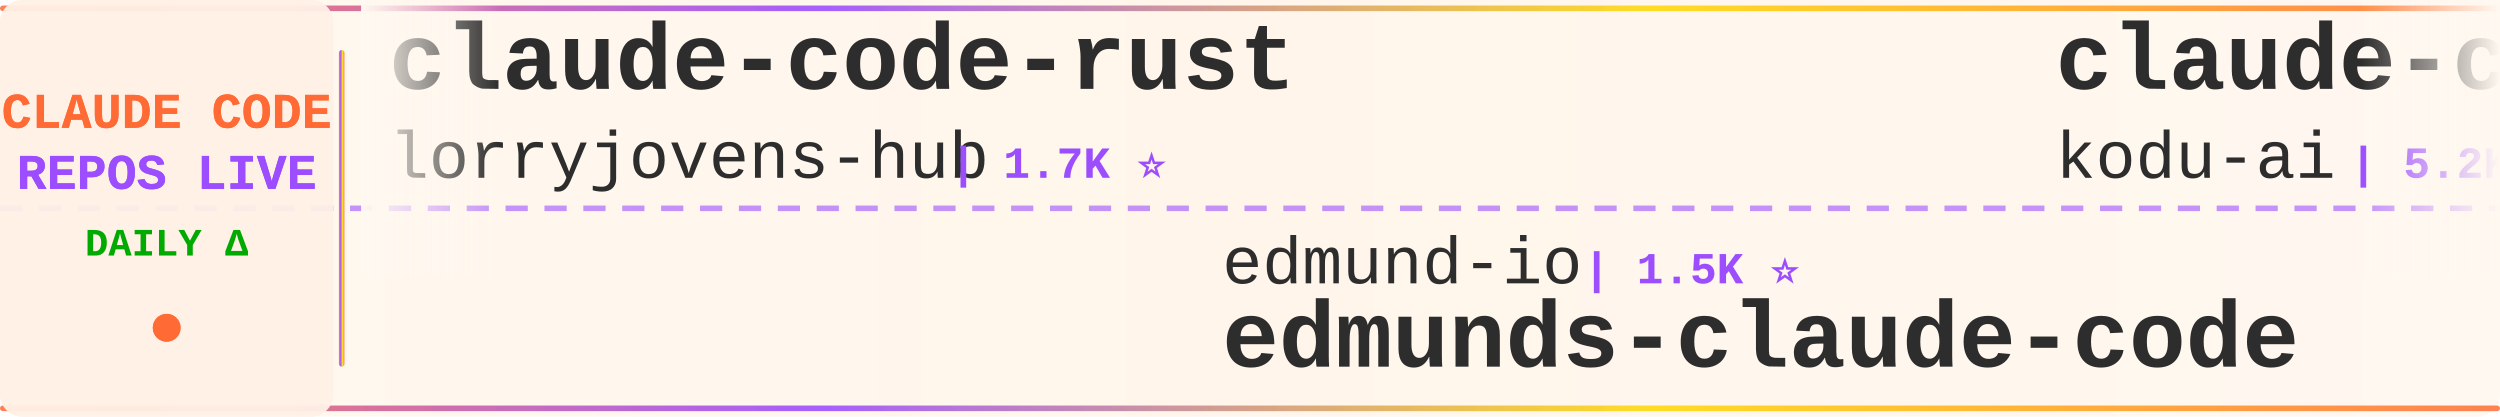
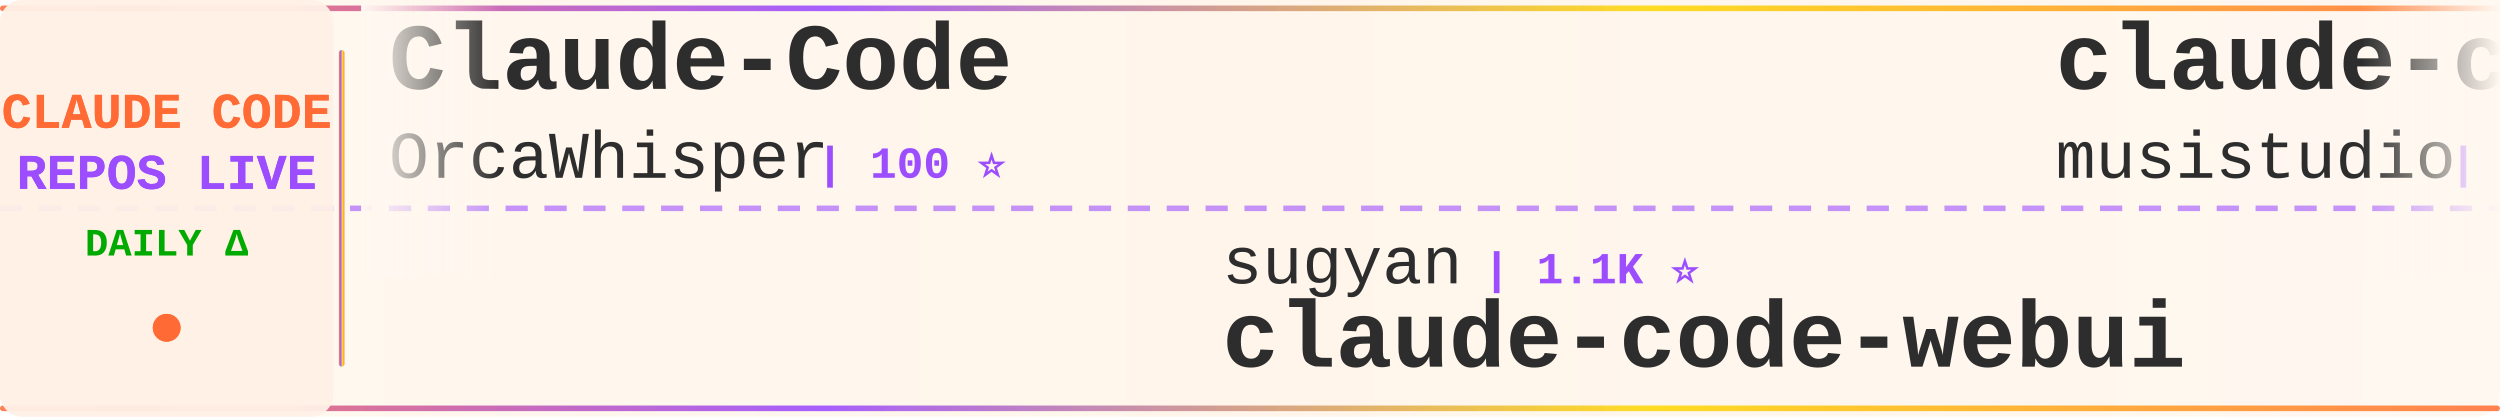
<svg xmlns="http://www.w3.org/2000/svg" width="900" height="150">
  <defs>
    <linearGradient id="tickerBg" x1="0%" y1="0%" x2="100%" y2="0%">
      <stop offset="0%" style="stop-color:#fff8f0;stop-opacity:0.98" />
      <stop offset="50%" style="stop-color:#fff5eb;stop-opacity:1" />
      <stop offset="100%" style="stop-color:#fff8f0;stop-opacity:0.98" />
    </linearGradient>
    <linearGradient id="borderGrad" x1="0%" y1="0%" x2="100%" y2="0%">
      <stop offset="0%" style="stop-color:#FF6B35;stop-opacity:0.85">
        <animate attributeName="stop-opacity" values="0.85;1;0.85" dur="2s" repeatCount="indefinite" />
      </stop>
      <stop offset="33%" style="stop-color:#9C4EFF;stop-opacity:0.9">
        <animate attributeName="stop-opacity" values="0.9;1;0.9" dur="2.2s" repeatCount="indefinite" />
      </stop>
      <stop offset="66%" style="stop-color:#FFD700;stop-opacity:0.85">
        <animate attributeName="stop-opacity" values="0.85;1;0.85" dur="1.8s" repeatCount="indefinite" />
      </stop>
      <stop offset="100%" style="stop-color:#FF6B35;stop-opacity:0.85">
        <animate attributeName="stop-opacity" values="0.85;1;0.85" dur="2s" repeatCount="indefinite" />
      </stop>
    </linearGradient>
    <filter id="textGlow">
      <feGaussianBlur stdDeviation="0.15" result="coloredBlur" />
      <feMerge>
        <feMergeNode in="coloredBlur" />
        <feMergeNode in="SourceGraphic" />
      </feMerge>
    </filter>
    <filter id="metricGlow">
      <feGaussianBlur stdDeviation="0.2" result="coloredBlur" />
      <feMerge>
        <feMergeNode in="coloredBlur" />
        <feMergeNode in="SourceGraphic" />
      </feMerge>
    </filter>
    <linearGradient id="leftFade" x1="0%" y1="0%" x2="100%" y2="0%">
      <stop offset="0%" style="stop-color:#fff8f0;stop-opacity:1" />
      <stop offset="100%" style="stop-color:#fff8f0;stop-opacity:0" />
    </linearGradient>
    <linearGradient id="rightFade" x1="0%" y1="0%" x2="100%" y2="0%">
      <stop offset="0%" style="stop-color:#fff8f0;stop-opacity:0" />
      <stop offset="100%" style="stop-color:#fff8f0;stop-opacity:1" />
    </linearGradient>
  </defs>
  <rect width="900" height="150" fill="url(#tickerBg)" rx="8" />
  <rect x="0" y="2" width="900" height="2" fill="url(#borderGrad)" rx="1" />
  <rect x="0" y="146" width="900" height="2" fill="url(#borderGrad)" rx="1" />
  <line x1="0" y1="75" x2="900" y2="75" stroke="#9C4EFF" stroke-width="2" stroke-dasharray="8 6" opacity="0.6" />
  <rect x="0" y="0" width="120" height="150" fill="#fff0e6" opacity="0.95" rx="8" />
  <text x="60" y="46" font-family="'Courier New', monospace" font-size="18" font-weight="bold" fill="#FF6B35" text-anchor="middle" filter="url(#textGlow)">
    CLAUDE CODE
  </text>
  <text x="60" y="68" font-family="'Courier New', monospace" font-size="18" font-weight="bold" fill="#9C4EFF" text-anchor="middle" filter="url(#textGlow)">
    REPOS LIVE
  </text>
  <text x="60" y="92" font-family="'Courier New', monospace" font-size="14" font-weight="bold" fill="#00aa00" text-anchor="middle">
    DAILY Δ
  </text>
  <circle cx="60" cy="118" r="5" fill="#FF6B35" filter="url(#metricGlow)">
    <animate attributeName="r" values="4;6;4" dur="1.5s" repeatCount="indefinite" />
    <animate attributeName="opacity" values="0.6;1;0.6" dur="1.5s" repeatCount="indefinite" />
  </circle>
  <rect x="122" y="18" width="2" height="114" fill="url(#borderGrad)" rx="1" />
  <clipPath id="tickerClip">
    <rect x="130" y="0" width="770" height="150" />
  </clipPath>
  <g clip-path="url(#tickerClip)">
    <g id="tickerItems">
      <animateTransform attributeName="transform" attributeType="XML" type="translate" from="0 0" to="-3000 0" dur="54s" repeatCount="indefinite" />
      <g transform="translate(0, 0)">
-         <text x="140" y="32" font-family="'Courier New', monospace" font-size="34" font-weight="bold" fill="#2d2d2d">claude-code-rust</text>
-         <text x="140" y="64" font-family="'Courier New', monospace" font-size="24" font-weight="normal" fill="#2d2d2d" opacity="1.0">lorryjovens-hub</text>
-         <text x="342" y="64" font-family="'Courier New', monospace" font-size="16" font-weight="bold" fill="#9C4EFF"> | 1.7K ⭐</text>
+         <text x="140" y="32" font-family="'Courier New', monospace" font-size="34" font-weight="bold" fill="#2d2d2d">Claude-Code</text>
+         <text x="140" y="64" font-family="'Courier New', monospace" font-size="24" font-weight="normal" fill="#2d2d2d" opacity="1.0">OrcaWhisper</text>
+         <text x="294" y="64" font-family="'Courier New', monospace" font-size="16" font-weight="bold" fill="#9C4EFF"> | 100 ⭐</text>
      </g>
      <g transform="translate(300, 0)">
-         <text x="140" y="102" font-family="'Courier New', monospace" font-size="24" font-weight="normal" fill="#2d2d2d" opacity="1.0">edmund-io</text>
-         <text x="270" y="102" font-family="'Courier New', monospace" font-size="16" font-weight="bold" fill="#9C4EFF"> | 1.5K ⭐</text>
-         <text x="140" y="132" font-family="'Courier New', monospace" font-size="34" font-weight="bold" fill="#2d2d2d">edmunds-claude-code</text>
+         <text x="140" y="102" font-family="'Courier New', monospace" font-size="24" font-weight="normal" fill="#2d2d2d" opacity="1.0">sugyan</text>
+         <text x="234" y="102" font-family="'Courier New', monospace" font-size="16" font-weight="bold" fill="#9C4EFF"> | 1.1K ⭐</text>
+         <text x="140" y="132" font-family="'Courier New', monospace" font-size="34" font-weight="bold" fill="#2d2d2d">claude-code-webui</text>
      </g>
      <g transform="translate(600, 0)">
-         <text x="140" y="32" font-family="'Courier New', monospace" font-size="34" font-weight="bold" fill="#2d2d2d">claude-coder</text>
-         <text x="140" y="64" font-family="'Courier New', monospace" font-size="24" font-weight="normal" fill="#2d2d2d" opacity="1.0">kodu-ai</text>
-         <text x="246" y="64" font-family="'Courier New', monospace" font-size="16" font-weight="bold" fill="#9C4EFF"> | 5.2K ⭐ -2</text>
+         <text x="140" y="32" font-family="'Courier New', monospace" font-size="34" font-weight="bold" fill="#2d2d2d">claude-code-router</text>
+         <text x="140" y="64" font-family="'Courier New', monospace" font-size="24" font-weight="normal" fill="#2d2d2d" opacity="1.0">musistudio</text>
+         <text x="282" y="64" font-family="'Courier New', monospace" font-size="16" font-weight="bold" fill="#9C4EFF"> | 37.4K ⭐ +5</text>
      </g>
      <g transform="translate(900, 0)">
-         <text x="140" y="102" font-family="'Courier New', monospace" font-size="24" font-weight="normal" fill="#2d2d2d" opacity="1.0">SeemSeam</text>
-         <text x="258" y="102" font-family="'Courier New', monospace" font-size="16" font-weight="bold" fill="#9C4EFF"> | 3.5K ⭐ +1</text>
-         <text x="140" y="132" font-family="'Courier New', monospace" font-size="34" font-weight="bold" fill="#2d2d2d">claude_codex_bridge</text>
+         <text x="140" y="102" font-family="'Courier New', monospace" font-size="24" font-weight="normal" fill="#2d2d2d" opacity="1.0">Cranot</text>
+         <text x="234" y="102" font-family="'Courier New', monospace" font-size="16" font-weight="bold" fill="#9C4EFF"> | 2.9K ⭐ +1</text>
+         <text x="140" y="132" font-family="'Courier New', monospace" font-size="34" font-weight="bold" fill="#2d2d2d">claude-code-guide</text>
      </g>
      <g transform="translate(1200, 0)">
-         <text x="140" y="32" font-family="'Courier New', monospace" font-size="34" font-weight="bold" fill="#2d2d2d">claude-code-hooks-master...</text>
-         <text x="140" y="64" font-family="'Courier New', monospace" font-size="24" font-weight="normal" fill="#2d2d2d" opacity="1.0">disler</text>
-         <text x="234" y="64" font-family="'Courier New', monospace" font-size="16" font-weight="bold" fill="#9C4EFF"> | 3.9K ⭐</text>
+         <text x="140" y="32" font-family="'Courier New', monospace" font-size="34" font-weight="bold" fill="#2d2d2d">andrej-karpathy-skills</text>
+         <text x="140" y="64" font-family="'Courier New', monospace" font-size="24" font-weight="normal" fill="#2d2d2d" opacity="1.0">multica-ai</text>
+         <text x="282" y="64" font-family="'Courier New', monospace" font-size="16" font-weight="bold" fill="#9C4EFF"> | 214.7K ⭐ +26</text>
      </g>
      <g transform="translate(1500, 0)">
-         <text x="140" y="102" font-family="'Courier New', monospace" font-size="24" font-weight="normal" fill="#2d2d2d" opacity="1.0">pedrohcgs</text>
-         <text x="270" y="102" font-family="'Courier New', monospace" font-size="16" font-weight="bold" fill="#9C4EFF"> | 1.6K ⭐ +1</text>
-         <text x="140" y="132" font-family="'Courier New', monospace" font-size="34" font-weight="bold" fill="#2d2d2d">claude-code-my-workflow</text>
+         <text x="140" y="102" font-family="'Courier New', monospace" font-size="24" font-weight="normal" fill="#2d2d2d" opacity="1.0">jqueryscript</text>
+         <text x="306" y="102" font-family="'Courier New', monospace" font-size="16" font-weight="bold" fill="#9C4EFF"> | 518 ⭐</text>
+         <text x="140" y="132" font-family="'Courier New', monospace" font-size="34" font-weight="bold" fill="#2d2d2d">awesome-claude-code</text>
      </g>
      <g transform="translate(1800, 0)">
-         <text x="140" y="32" font-family="'Courier New', monospace" font-size="34" font-weight="bold" fill="#2d2d2d">claude-code-system-promp...</text>
-         <text x="140" y="64" font-family="'Courier New', monospace" font-size="24" font-weight="normal" fill="#2d2d2d" opacity="1.0">Piebald-AI</text>
-         <text x="282" y="64" font-family="'Courier New', monospace" font-size="16" font-weight="bold" fill="#9C4EFF"> | 12.7K ⭐ +2</text>
+         <text x="140" y="32" font-family="'Courier New', monospace" font-size="34" font-weight="bold" fill="#2d2d2d">Claude-Code-Source-Study</text>
+         <text x="140" y="64" font-family="'Courier New', monospace" font-size="24" font-weight="normal" fill="#2d2d2d" opacity="1.0">luyao618</text>
+         <text x="258" y="64" font-family="'Courier New', monospace" font-size="16" font-weight="bold" fill="#9C4EFF"> | 1.7K ⭐</text>
      </g>
      <g transform="translate(2100, 0)">
-         <text x="140" y="102" font-family="'Courier New', monospace" font-size="24" font-weight="normal" fill="#2d2d2d" opacity="1.0">RishabhK103</text>
-         <text x="294" y="102" font-family="'Courier New', monospace" font-size="16" font-weight="bold" fill="#9C4EFF"> | 106 ⭐</text>
-         <text x="140" y="132" font-family="'Courier New', monospace" font-size="34" font-weight="bold" fill="#2d2d2d">claude-code</text>
+         <text x="140" y="102" font-family="'Courier New', monospace" font-size="24" font-weight="normal" fill="#2d2d2d" opacity="1.0">777genius</text>
+         <text x="270" y="102" font-family="'Courier New', monospace" font-size="16" font-weight="bold" fill="#9C4EFF"> | 932 ⭐</text>
+         <text x="140" y="132" font-family="'Courier New', monospace" font-size="34" font-weight="bold" fill="#2d2d2d">claude-code-source-code</text>
      </g>
      <g transform="translate(2400, 0)">
-         <text x="140" y="32" font-family="'Courier New', monospace" font-size="34" font-weight="bold" fill="#2d2d2d">everything-claude-code-z...</text>
-         <text x="140" y="64" font-family="'Courier New', monospace" font-size="24" font-weight="normal" fill="#2d2d2d" opacity="1.0">xu-xiang</text>
-         <text x="258" y="64" font-family="'Courier New', monospace" font-size="16" font-weight="bold" fill="#9C4EFF"> | 2.0K ⭐</text>
+         <text x="140" y="32" font-family="'Courier New', monospace" font-size="34" font-weight="bold" fill="#2d2d2d">claude-code-rev</text>
+         <text x="140" y="64" font-family="'Courier New', monospace" font-size="24" font-weight="normal" fill="#2d2d2d" opacity="1.0">oboard</text>
+         <text x="234" y="64" font-family="'Courier New', monospace" font-size="16" font-weight="bold" fill="#9C4EFF"> | 3.3K ⭐</text>
      </g>
      <g transform="translate(2700, 0)">
-         <text x="140" y="102" font-family="'Courier New', monospace" font-size="24" font-weight="normal" fill="#2d2d2d" opacity="1.0">JrCx7scC</text>
-         <text x="258" y="102" font-family="'Courier New', monospace" font-size="16" font-weight="bold" fill="#9C4EFF"> | 376 ⭐</text>
-         <text x="140" y="132" font-family="'Courier New', monospace" font-size="34" font-weight="bold" fill="#2d2d2d">claude-code-source</text>
+         <text x="140" y="102" font-family="'Courier New', monospace" font-size="24" font-weight="normal" fill="#2d2d2d" opacity="1.0">Windy3f3f3f3f</text>
+         <text x="318" y="102" font-family="'Courier New', monospace" font-size="16" font-weight="bold" fill="#9C4EFF"> | 3.7K ⭐</text>
+         <text x="140" y="132" font-family="'Courier New', monospace" font-size="34" font-weight="bold" fill="#2d2d2d">how-claude-code-works</text>
      </g>
      <g transform="translate(3000, 0)">
-         <text x="140" y="32" font-family="'Courier New', monospace" font-size="34" font-weight="bold" fill="#2d2d2d">claude-code-rust</text>
-         <text x="140" y="64" font-family="'Courier New', monospace" font-size="24" font-weight="normal" fill="#2d2d2d" opacity="1.0">lorryjovens-hub</text>
-         <text x="342" y="64" font-family="'Courier New', monospace" font-size="16" font-weight="bold" fill="#9C4EFF"> | 1.7K ⭐</text>
+         <text x="140" y="32" font-family="'Courier New', monospace" font-size="34" font-weight="bold" fill="#2d2d2d">Claude-Code</text>
+         <text x="140" y="64" font-family="'Courier New', monospace" font-size="24" font-weight="normal" fill="#2d2d2d" opacity="1.0">OrcaWhisper</text>
+         <text x="294" y="64" font-family="'Courier New', monospace" font-size="16" font-weight="bold" fill="#9C4EFF"> | 100 ⭐</text>
      </g>
      <g transform="translate(3300, 0)">
-         <text x="140" y="102" font-family="'Courier New', monospace" font-size="24" font-weight="normal" fill="#2d2d2d" opacity="1.0">edmund-io</text>
-         <text x="270" y="102" font-family="'Courier New', monospace" font-size="16" font-weight="bold" fill="#9C4EFF"> | 1.5K ⭐</text>
-         <text x="140" y="132" font-family="'Courier New', monospace" font-size="34" font-weight="bold" fill="#2d2d2d">edmunds-claude-code</text>
+         <text x="140" y="102" font-family="'Courier New', monospace" font-size="24" font-weight="normal" fill="#2d2d2d" opacity="1.0">sugyan</text>
+         <text x="234" y="102" font-family="'Courier New', monospace" font-size="16" font-weight="bold" fill="#9C4EFF"> | 1.1K ⭐</text>
+         <text x="140" y="132" font-family="'Courier New', monospace" font-size="34" font-weight="bold" fill="#2d2d2d">claude-code-webui</text>
      </g>
      <g transform="translate(3600, 0)">
-         <text x="140" y="32" font-family="'Courier New', monospace" font-size="34" font-weight="bold" fill="#2d2d2d">claude-coder</text>
-         <text x="140" y="64" font-family="'Courier New', monospace" font-size="24" font-weight="normal" fill="#2d2d2d" opacity="1.0">kodu-ai</text>
-         <text x="246" y="64" font-family="'Courier New', monospace" font-size="16" font-weight="bold" fill="#9C4EFF"> | 5.2K ⭐ -2</text>
+         <text x="140" y="32" font-family="'Courier New', monospace" font-size="34" font-weight="bold" fill="#2d2d2d">claude-code-router</text>
+         <text x="140" y="64" font-family="'Courier New', monospace" font-size="24" font-weight="normal" fill="#2d2d2d" opacity="1.0">musistudio</text>
+         <text x="282" y="64" font-family="'Courier New', monospace" font-size="16" font-weight="bold" fill="#9C4EFF"> | 37.4K ⭐ +5</text>
      </g>
      <g transform="translate(3900, 0)">
-         <text x="140" y="102" font-family="'Courier New', monospace" font-size="24" font-weight="normal" fill="#2d2d2d" opacity="1.0">SeemSeam</text>
-         <text x="258" y="102" font-family="'Courier New', monospace" font-size="16" font-weight="bold" fill="#9C4EFF"> | 3.5K ⭐ +1</text>
-         <text x="140" y="132" font-family="'Courier New', monospace" font-size="34" font-weight="bold" fill="#2d2d2d">claude_codex_bridge</text>
+         <text x="140" y="102" font-family="'Courier New', monospace" font-size="24" font-weight="normal" fill="#2d2d2d" opacity="1.0">Cranot</text>
+         <text x="234" y="102" font-family="'Courier New', monospace" font-size="16" font-weight="bold" fill="#9C4EFF"> | 2.9K ⭐ +1</text>
+         <text x="140" y="132" font-family="'Courier New', monospace" font-size="34" font-weight="bold" fill="#2d2d2d">claude-code-guide</text>
      </g>
    </g>
  </g>
  <rect x="130" y="0" width="50" height="100" fill="url(#leftFade)" />
  <rect x="850" y="0" width="50" height="100" fill="url(#rightFade)" />
</svg>
